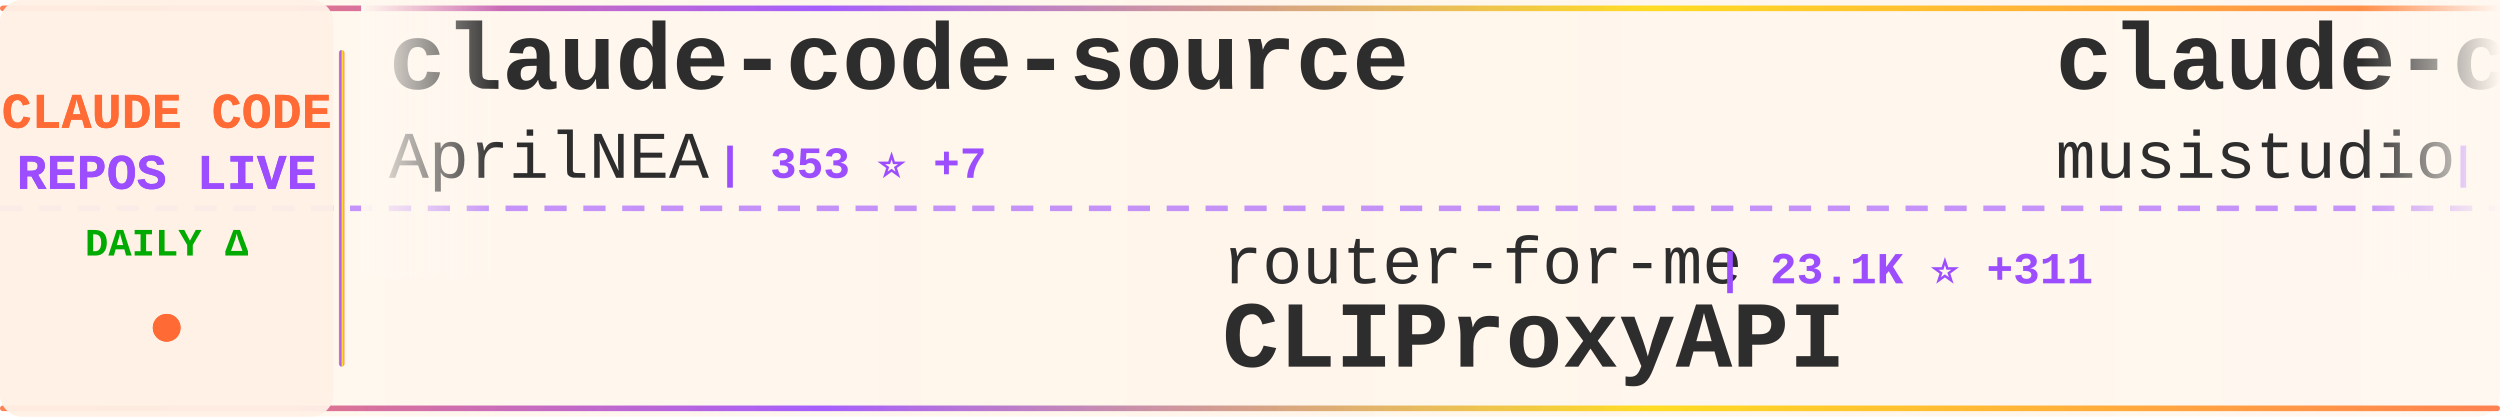
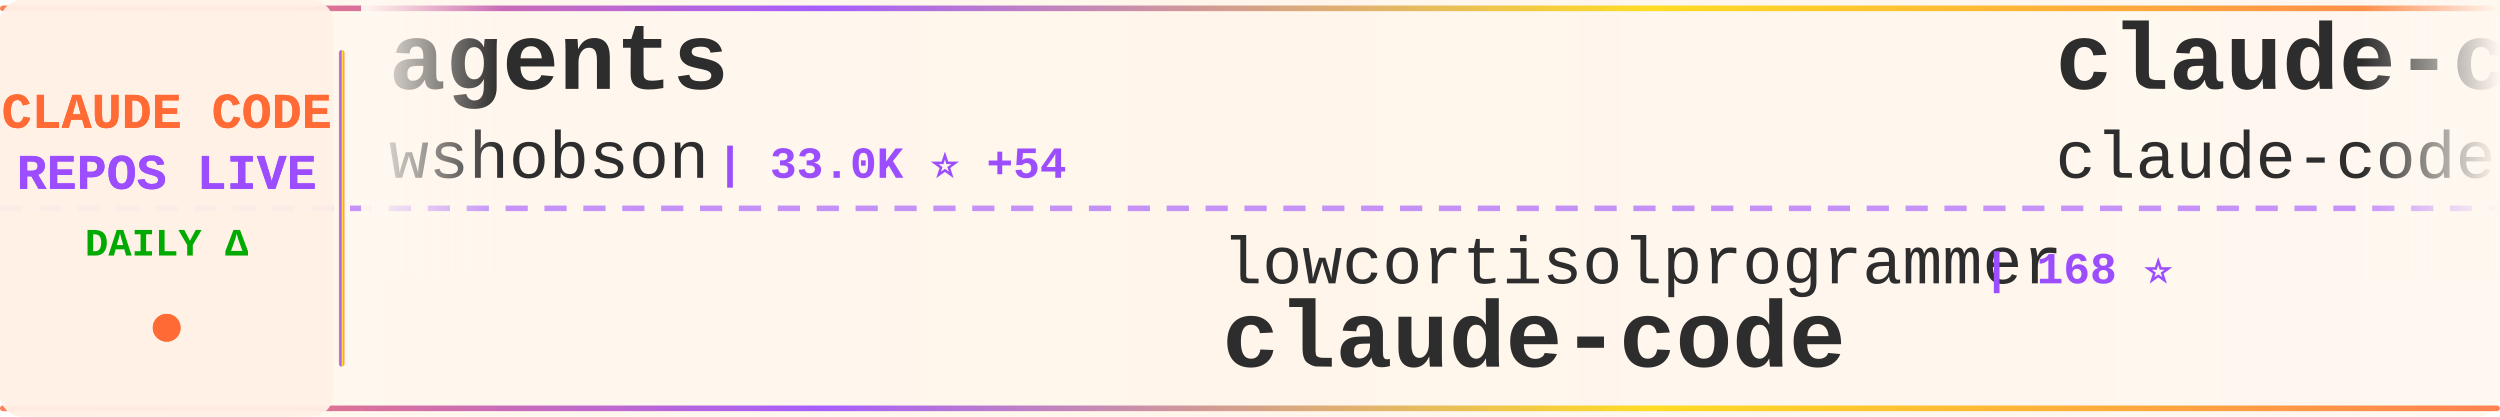
<svg xmlns="http://www.w3.org/2000/svg" width="900" height="150">
  <defs>
    <linearGradient id="tickerBg" x1="0%" y1="0%" x2="100%" y2="0%">
      <stop offset="0%" style="stop-color:#fff8f0;stop-opacity:0.98" />
      <stop offset="50%" style="stop-color:#fff5eb;stop-opacity:1" />
      <stop offset="100%" style="stop-color:#fff8f0;stop-opacity:0.98" />
    </linearGradient>
    <linearGradient id="borderGrad" x1="0%" y1="0%" x2="100%" y2="0%">
      <stop offset="0%" style="stop-color:#FF6B35;stop-opacity:0.85">
        <animate attributeName="stop-opacity" values="0.85;1;0.85" dur="2s" repeatCount="indefinite" />
      </stop>
      <stop offset="33%" style="stop-color:#9C4EFF;stop-opacity:0.9">
        <animate attributeName="stop-opacity" values="0.9;1;0.9" dur="2.2s" repeatCount="indefinite" />
      </stop>
      <stop offset="66%" style="stop-color:#FFD700;stop-opacity:0.85">
        <animate attributeName="stop-opacity" values="0.85;1;0.85" dur="1.8s" repeatCount="indefinite" />
      </stop>
      <stop offset="100%" style="stop-color:#FF6B35;stop-opacity:0.85">
        <animate attributeName="stop-opacity" values="0.85;1;0.85" dur="2s" repeatCount="indefinite" />
      </stop>
    </linearGradient>
    <filter id="textGlow">
      <feGaussianBlur stdDeviation="0.15" result="coloredBlur" />
      <feMerge>
        <feMergeNode in="coloredBlur" />
        <feMergeNode in="SourceGraphic" />
      </feMerge>
    </filter>
    <filter id="metricGlow">
      <feGaussianBlur stdDeviation="0.2" result="coloredBlur" />
      <feMerge>
        <feMergeNode in="coloredBlur" />
        <feMergeNode in="SourceGraphic" />
      </feMerge>
    </filter>
    <linearGradient id="leftFade" x1="0%" y1="0%" x2="100%" y2="0%">
      <stop offset="0%" style="stop-color:#fff8f0;stop-opacity:1" />
      <stop offset="100%" style="stop-color:#fff8f0;stop-opacity:0" />
    </linearGradient>
    <linearGradient id="rightFade" x1="0%" y1="0%" x2="100%" y2="0%">
      <stop offset="0%" style="stop-color:#fff8f0;stop-opacity:0" />
      <stop offset="100%" style="stop-color:#fff8f0;stop-opacity:1" />
    </linearGradient>
  </defs>
  <rect width="900" height="150" fill="url(#tickerBg)" rx="8" />
  <rect x="0" y="2" width="900" height="2" fill="url(#borderGrad)" rx="1" />
  <rect x="0" y="146" width="900" height="2" fill="url(#borderGrad)" rx="1" />
  <line x1="0" y1="75" x2="900" y2="75" stroke="#9C4EFF" stroke-width="2" stroke-dasharray="8 6" opacity="0.6" />
  <rect x="0" y="0" width="120" height="150" fill="#fff0e6" opacity="0.95" rx="8" />
  <text x="60" y="46" font-family="'Courier New', monospace" font-size="18" font-weight="bold" fill="#FF6B35" text-anchor="middle" filter="url(#textGlow)">
    CLAUDE CODE
  </text>
  <text x="60" y="68" font-family="'Courier New', monospace" font-size="18" font-weight="bold" fill="#9C4EFF" text-anchor="middle" filter="url(#textGlow)">
    REPOS LIVE
  </text>
  <text x="60" y="92" font-family="'Courier New', monospace" font-size="14" font-weight="bold" fill="#00aa00" text-anchor="middle">
    DAILY Δ
  </text>
  <circle cx="60" cy="118" r="5" fill="#FF6B35" filter="url(#metricGlow)">
    <animate attributeName="r" values="4;6;4" dur="1.5s" repeatCount="indefinite" />
    <animate attributeName="opacity" values="0.6;1;0.6" dur="1.5s" repeatCount="indefinite" />
  </circle>
  <rect x="122" y="18" width="2" height="114" fill="url(#borderGrad)" rx="1" />
  <clipPath id="tickerClip">
    <rect x="130" y="0" width="770" height="150" />
  </clipPath>
  <g clip-path="url(#tickerClip)">
    <g id="tickerItems">
      <animateTransform attributeName="transform" attributeType="XML" type="translate" from="0 0" to="-3000 0" dur="54s" repeatCount="indefinite" />
      <g transform="translate(0, 0)">
-         <text x="140" y="32" font-family="'Courier New', monospace" font-size="34" font-weight="bold" fill="#2d2d2d">claude-code-source</text>
-         <text x="140" y="64" font-family="'Courier New', monospace" font-size="24" font-weight="normal" fill="#2d2d2d" opacity="1.0">AprilNEA</text>
-         <text x="258" y="64" font-family="'Courier New', monospace" font-size="16" font-weight="bold" fill="#9C4EFF"> | 353 ⭐ +7</text>
+         <text x="140" y="32" font-family="'Courier New', monospace" font-size="34" font-weight="bold" fill="#2d2d2d">agents</text>
+         <text x="140" y="64" font-family="'Courier New', monospace" font-size="24" font-weight="normal" fill="#2d2d2d" opacity="1.0">wshobson</text>
+         <text x="258" y="64" font-family="'Courier New', monospace" font-size="16" font-weight="bold" fill="#9C4EFF"> | 33.0K ⭐ +54</text>
      </g>
      <g transform="translate(300, 0)">
-         <text x="140" y="102" font-family="'Courier New', monospace" font-size="24" font-weight="normal" fill="#2d2d2d" opacity="1.0">router-for-me</text>
-         <text x="318" y="102" font-family="'Courier New', monospace" font-size="16" font-weight="bold" fill="#9C4EFF"> | 23.1K ⭐ +311</text>
-         <text x="140" y="132" font-family="'Courier New', monospace" font-size="34" font-weight="bold" fill="#2d2d2d">CLIProxyAPI</text>
-       </g>
-       <g transform="translate(600, 0)">
-         <text x="140" y="32" font-family="'Courier New', monospace" font-size="34" font-weight="bold" fill="#2d2d2d">claude-code-router</text>
-         <text x="140" y="64" font-family="'Courier New', monospace" font-size="24" font-weight="normal" fill="#2d2d2d" opacity="1.0">musistudio</text>
-         <text x="282" y="64" font-family="'Courier New', monospace" font-size="16" font-weight="bold" fill="#9C4EFF"> | 31.5K ⭐ +121</text>
-       </g>
-       <g transform="translate(900, 0)">
-         <text x="140" y="102" font-family="'Courier New', monospace" font-size="24" font-weight="normal" fill="#2d2d2d" opacity="1.0">Yeachan-Heo</text>
-         <text x="294" y="102" font-family="'Courier New', monospace" font-size="16" font-weight="bold" fill="#9C4EFF"> | 23.9K ⭐ +718</text>
-         <text x="140" y="132" font-family="'Courier New', monospace" font-size="34" font-weight="bold" fill="#2d2d2d">oh-my-claudecode</text>
-       </g>
-       <g transform="translate(1200, 0)">
-         <text x="140" y="32" font-family="'Courier New', monospace" font-size="34" font-weight="bold" fill="#2d2d2d">claude-code-source-build</text>
-         <text x="140" y="64" font-family="'Courier New', monospace" font-size="24" font-weight="normal" fill="#2d2d2d" opacity="1.0">andrew-kramer-inno</text>
-         <text x="378" y="64" font-family="'Courier New', monospace" font-size="16" font-weight="bold" fill="#9C4EFF"> | 533 ⭐ +21</text>
-       </g>
-       <g transform="translate(1500, 0)">
        <text x="140" y="102" font-family="'Courier New', monospace" font-size="24" font-weight="normal" fill="#2d2d2d" opacity="1.0">lowcortisolprogrammer</text>
        <text x="414" y="102" font-family="'Courier New', monospace" font-size="16" font-weight="bold" fill="#9C4EFF"> | 168 ⭐</text>
        <text x="140" y="132" font-family="'Courier New', monospace" font-size="34" font-weight="bold" fill="#2d2d2d">claude-code</text>
      </g>
+       <g transform="translate(600, 0)">
+         <text x="140" y="32" font-family="'Courier New', monospace" font-size="34" font-weight="bold" fill="#2d2d2d">claude-code</text>
+         <text x="140" y="64" font-family="'Courier New', monospace" font-size="24" font-weight="normal" fill="#2d2d2d" opacity="1.0">claude-code-best</text>
+         <text x="354" y="64" font-family="'Courier New', monospace" font-size="16" font-weight="bold" fill="#9C4EFF"> | 13.7K ⭐ +512</text>
+       </g>
+       <g transform="translate(900, 0)">
+         <text x="140" y="102" font-family="'Courier New', monospace" font-size="24" font-weight="normal" fill="#2d2d2d" opacity="1.0">Cranot</text>
+         <text x="234" y="102" font-family="'Courier New', monospace" font-size="16" font-weight="bold" fill="#9C4EFF"> | 2.6K ⭐ +2</text>
+         <text x="140" y="132" font-family="'Courier New', monospace" font-size="34" font-weight="bold" fill="#2d2d2d">claude-code-guide</text>
+       </g>
+       <g transform="translate(1200, 0)">
+         <text x="140" y="32" font-family="'Courier New', monospace" font-size="34" font-weight="bold" fill="#2d2d2d">claude-code</text>
+         <text x="140" y="64" font-family="'Courier New', monospace" font-size="24" font-weight="normal" fill="#2d2d2d" opacity="1.0">VineeTagarwaL-code</text>
+         <text x="378" y="64" font-family="'Courier New', monospace" font-size="16" font-weight="bold" fill="#9C4EFF"> | 257 ⭐ +1</text>
+       </g>
+       <g transform="translate(1500, 0)">
+         <text x="140" y="102" font-family="'Courier New', monospace" font-size="24" font-weight="normal" fill="#2d2d2d" opacity="1.0">affaan-m</text>
+         <text x="258" y="102" font-family="'Courier New', monospace" font-size="16" font-weight="bold" fill="#9C4EFF"> | 138.5K ⭐ +2.0K</text>
+         <text x="140" y="132" font-family="'Courier New', monospace" font-size="34" font-weight="bold" fill="#2d2d2d">everything-claude-code</text>
+       </g>
      <g transform="translate(1800, 0)">
-         <text x="140" y="32" font-family="'Courier New', monospace" font-size="34" font-weight="bold" fill="#2d2d2d">claude-code-pm-course</text>
-         <text x="140" y="64" font-family="'Courier New', monospace" font-size="24" font-weight="normal" fill="#2d2d2d" opacity="1.0">carlvellotti</text>
-         <text x="306" y="64" font-family="'Courier New', monospace" font-size="16" font-weight="bold" fill="#9C4EFF"> | 1.7K ⭐ +5</text>
+         <text x="140" y="32" font-family="'Courier New', monospace" font-size="34" font-weight="bold" fill="#2d2d2d">claude-code-source-build</text>
+         <text x="140" y="64" font-family="'Courier New', monospace" font-size="24" font-weight="normal" fill="#2d2d2d" opacity="1.0">andrew-kramer-inno</text>
+         <text x="378" y="64" font-family="'Courier New', monospace" font-size="16" font-weight="bold" fill="#9C4EFF"> | 535 ⭐ +20</text>
      </g>
      <g transform="translate(2100, 0)">
-         <text x="140" y="102" font-family="'Courier New', monospace" font-size="24" font-weight="normal" fill="#2d2d2d" opacity="1.0">anthropics</text>
-         <text x="282" y="102" font-family="'Courier New', monospace" font-size="16" font-weight="bold" fill="#9C4EFF"> | 108.9K ⭐ +756</text>
+         <text x="140" y="102" font-family="'Courier New', monospace" font-size="24" font-weight="normal" fill="#2d2d2d" opacity="1.0">VoltAgent</text>
+         <text x="270" y="102" font-family="'Courier New', monospace" font-size="16" font-weight="bold" fill="#9C4EFF"> | 16.3K ⭐ +83</text>
+         <text x="140" y="132" font-family="'Courier New', monospace" font-size="34" font-weight="bold" fill="#2d2d2d">awesome-claude-code-suba...</text>
+       </g>
+       <g transform="translate(2400, 0)">
+         <text x="140" y="32" font-family="'Courier New', monospace" font-size="34" font-weight="bold" fill="#2d2d2d">claudecodeui</text>
+         <text x="140" y="64" font-family="'Courier New', monospace" font-size="24" font-weight="normal" fill="#2d2d2d" opacity="1.0">siteboon</text>
+         <text x="258" y="64" font-family="'Courier New', monospace" font-size="16" font-weight="bold" fill="#9C4EFF"> | 9.5K ⭐ +47</text>
+       </g>
+       <g transform="translate(2700, 0)">
+         <text x="140" y="102" font-family="'Courier New', monospace" font-size="24" font-weight="normal" fill="#2d2d2d" opacity="1.0">luyao618</text>
+         <text x="258" y="102" font-family="'Courier New', monospace" font-size="16" font-weight="bold" fill="#9C4EFF"> | 894 ⭐ +58</text>
+         <text x="140" y="132" font-family="'Courier New', monospace" font-size="34" font-weight="bold" fill="#2d2d2d">Claude-Code-Source-Study</text>
+       </g>
+       <g transform="translate(3000, 0)">
+         <text x="140" y="32" font-family="'Courier New', monospace" font-size="34" font-weight="bold" fill="#2d2d2d">agents</text>
+         <text x="140" y="64" font-family="'Courier New', monospace" font-size="24" font-weight="normal" fill="#2d2d2d" opacity="1.0">wshobson</text>
+         <text x="258" y="64" font-family="'Courier New', monospace" font-size="16" font-weight="bold" fill="#9C4EFF"> | 33.0K ⭐ +54</text>
+       </g>
+       <g transform="translate(3300, 0)">
+         <text x="140" y="102" font-family="'Courier New', monospace" font-size="24" font-weight="normal" fill="#2d2d2d" opacity="1.0">lowcortisolprogrammer</text>
+         <text x="414" y="102" font-family="'Courier New', monospace" font-size="16" font-weight="bold" fill="#9C4EFF"> | 168 ⭐</text>
        <text x="140" y="132" font-family="'Courier New', monospace" font-size="34" font-weight="bold" fill="#2d2d2d">claude-code</text>
      </g>
-       <g transform="translate(2400, 0)">
-         <text x="140" y="32" font-family="'Courier New', monospace" font-size="34" font-weight="bold" fill="#2d2d2d">claude-code-system-promp...</text>
-         <text x="140" y="64" font-family="'Courier New', monospace" font-size="24" font-weight="normal" fill="#2d2d2d" opacity="1.0">Piebald-AI</text>
-         <text x="282" y="64" font-family="'Courier New', monospace" font-size="16" font-weight="bold" fill="#9C4EFF"> | 8.2K ⭐ +55</text>
-       </g>
-       <g transform="translate(2700, 0)">
-         <text x="140" y="102" font-family="'Courier New', monospace" font-size="24" font-weight="normal" fill="#2d2d2d" opacity="1.0">freestylefly</text>
-         <text x="306" y="102" font-family="'Courier New', monospace" font-size="16" font-weight="bold" fill="#9C4EFF"> | 117 ⭐ +2</text>
-         <text x="140" y="132" font-family="'Courier New', monospace" font-size="34" font-weight="bold" fill="#2d2d2d">claude-code</text>
-       </g>
-       <g transform="translate(3000, 0)">
-         <text x="140" y="32" font-family="'Courier New', monospace" font-size="34" font-weight="bold" fill="#2d2d2d">claude-code-source</text>
-         <text x="140" y="64" font-family="'Courier New', monospace" font-size="24" font-weight="normal" fill="#2d2d2d" opacity="1.0">AprilNEA</text>
-         <text x="258" y="64" font-family="'Courier New', monospace" font-size="16" font-weight="bold" fill="#9C4EFF"> | 353 ⭐ +7</text>
-       </g>
-       <g transform="translate(3300, 0)">
-         <text x="140" y="102" font-family="'Courier New', monospace" font-size="24" font-weight="normal" fill="#2d2d2d" opacity="1.0">router-for-me</text>
-         <text x="318" y="102" font-family="'Courier New', monospace" font-size="16" font-weight="bold" fill="#9C4EFF"> | 23.1K ⭐ +311</text>
-         <text x="140" y="132" font-family="'Courier New', monospace" font-size="34" font-weight="bold" fill="#2d2d2d">CLIProxyAPI</text>
-       </g>
      <g transform="translate(3600, 0)">
-         <text x="140" y="32" font-family="'Courier New', monospace" font-size="34" font-weight="bold" fill="#2d2d2d">claude-code-router</text>
-         <text x="140" y="64" font-family="'Courier New', monospace" font-size="24" font-weight="normal" fill="#2d2d2d" opacity="1.0">musistudio</text>
-         <text x="282" y="64" font-family="'Courier New', monospace" font-size="16" font-weight="bold" fill="#9C4EFF"> | 31.5K ⭐ +121</text>
+         <text x="140" y="32" font-family="'Courier New', monospace" font-size="34" font-weight="bold" fill="#2d2d2d">claude-code</text>
+         <text x="140" y="64" font-family="'Courier New', monospace" font-size="24" font-weight="normal" fill="#2d2d2d" opacity="1.0">claude-code-best</text>
+         <text x="354" y="64" font-family="'Courier New', monospace" font-size="16" font-weight="bold" fill="#9C4EFF"> | 13.7K ⭐ +512</text>
      </g>
      <g transform="translate(3900, 0)">
-         <text x="140" y="102" font-family="'Courier New', monospace" font-size="24" font-weight="normal" fill="#2d2d2d" opacity="1.0">Yeachan-Heo</text>
-         <text x="294" y="102" font-family="'Courier New', monospace" font-size="16" font-weight="bold" fill="#9C4EFF"> | 23.9K ⭐ +718</text>
-         <text x="140" y="132" font-family="'Courier New', monospace" font-size="34" font-weight="bold" fill="#2d2d2d">oh-my-claudecode</text>
+         <text x="140" y="102" font-family="'Courier New', monospace" font-size="24" font-weight="normal" fill="#2d2d2d" opacity="1.0">Cranot</text>
+         <text x="234" y="102" font-family="'Courier New', monospace" font-size="16" font-weight="bold" fill="#9C4EFF"> | 2.6K ⭐ +2</text>
+         <text x="140" y="132" font-family="'Courier New', monospace" font-size="34" font-weight="bold" fill="#2d2d2d">claude-code-guide</text>
      </g>
    </g>
  </g>
  <rect x="130" y="0" width="50" height="100" fill="url(#leftFade)" />
  <rect x="850" y="0" width="50" height="100" fill="url(#rightFade)" />
</svg>
